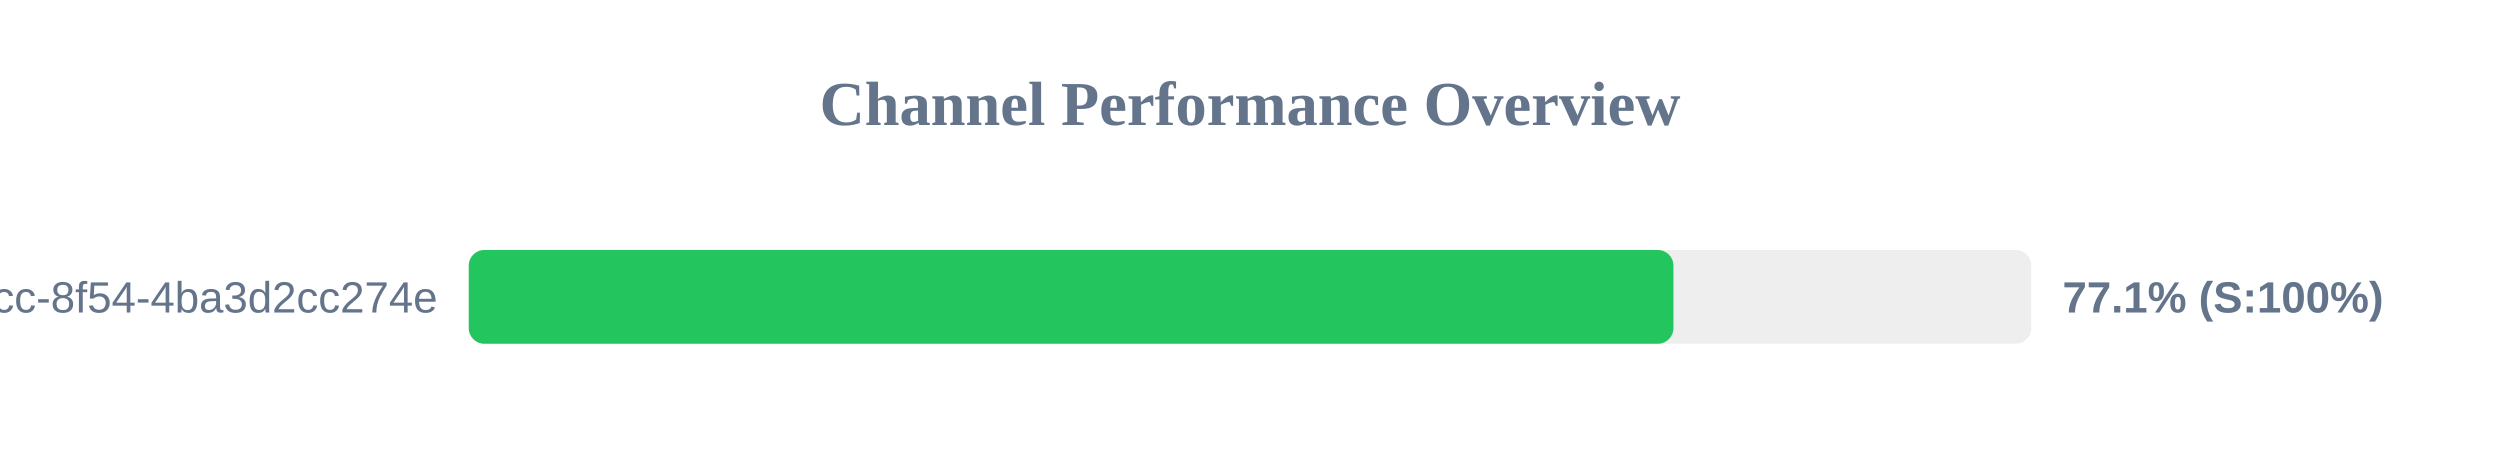
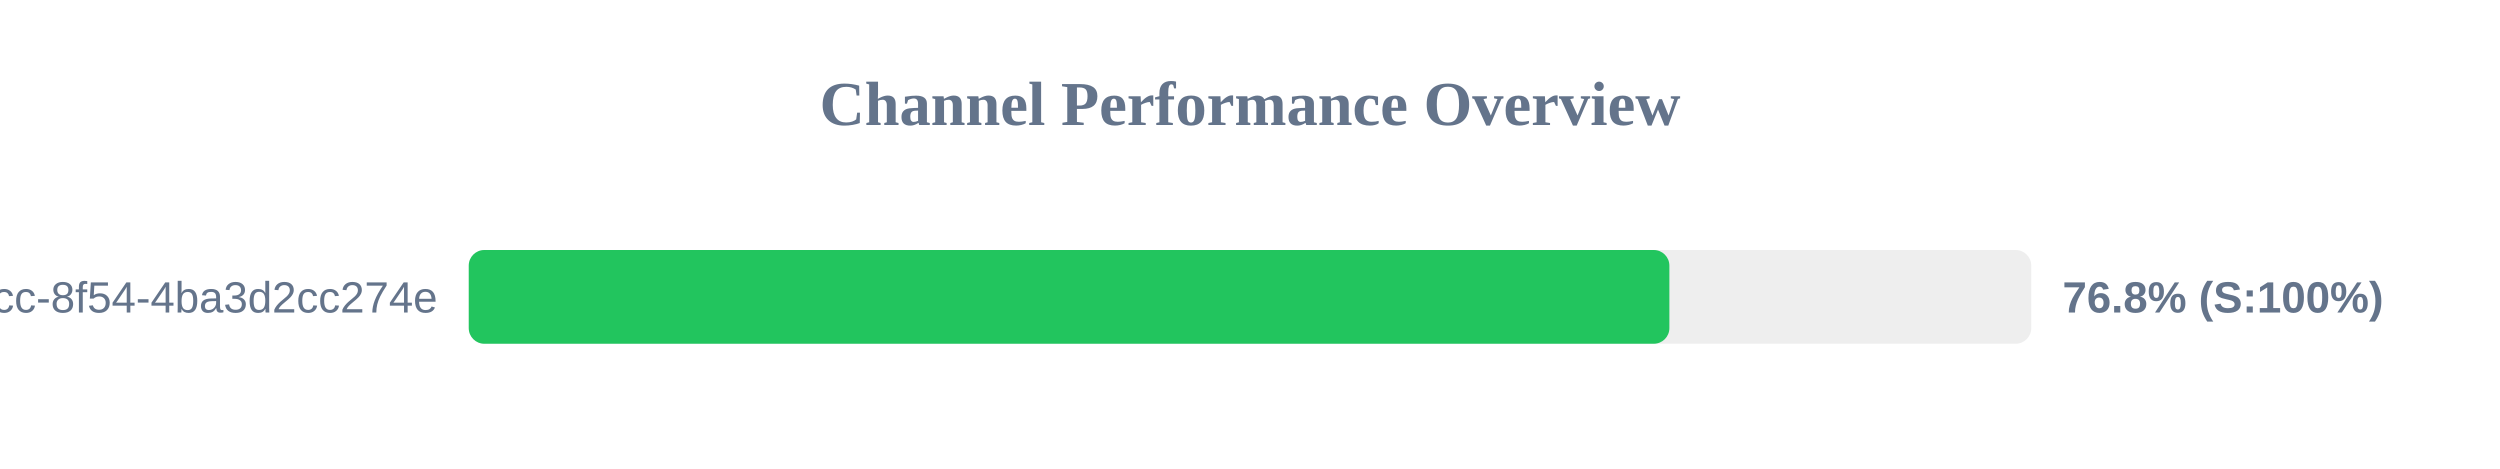
<svg xmlns="http://www.w3.org/2000/svg" width="800" height="150" version="1.1">
  <style>
        .row { font: 14px Arial; fill: #64748b; }
        .score { font: bold 14px Arial; fill: #64748b; }
    </style>
  <text x="400" y="40" text-anchor="middle" font-size="20px" font-weight="bold" fill="#64748b">Channel Performance Overview</text>
  <rect x="150" y="80" width="500" height="30" fill="#eee" rx="5" />
-   <rect x="150" y="80" width="385.5" height="30" fill="#22c55e" rx="5" />
+   <rect x="150" y="80" width="384.2" height="30" fill="#22c55e" rx="5" />
  <text x="140" y="100" text-anchor="end" class="row">?uuid=45cc0b3a-0adb-4dcc-8f54-4ba3d2cc274e</text>
-   <text x="660" y="100" text-anchor="start" class="score">77.1% (S:100%)</text>
+   <text x="660" y="100" text-anchor="start" class="score">76.8% (S:100%)</text>
</svg>
